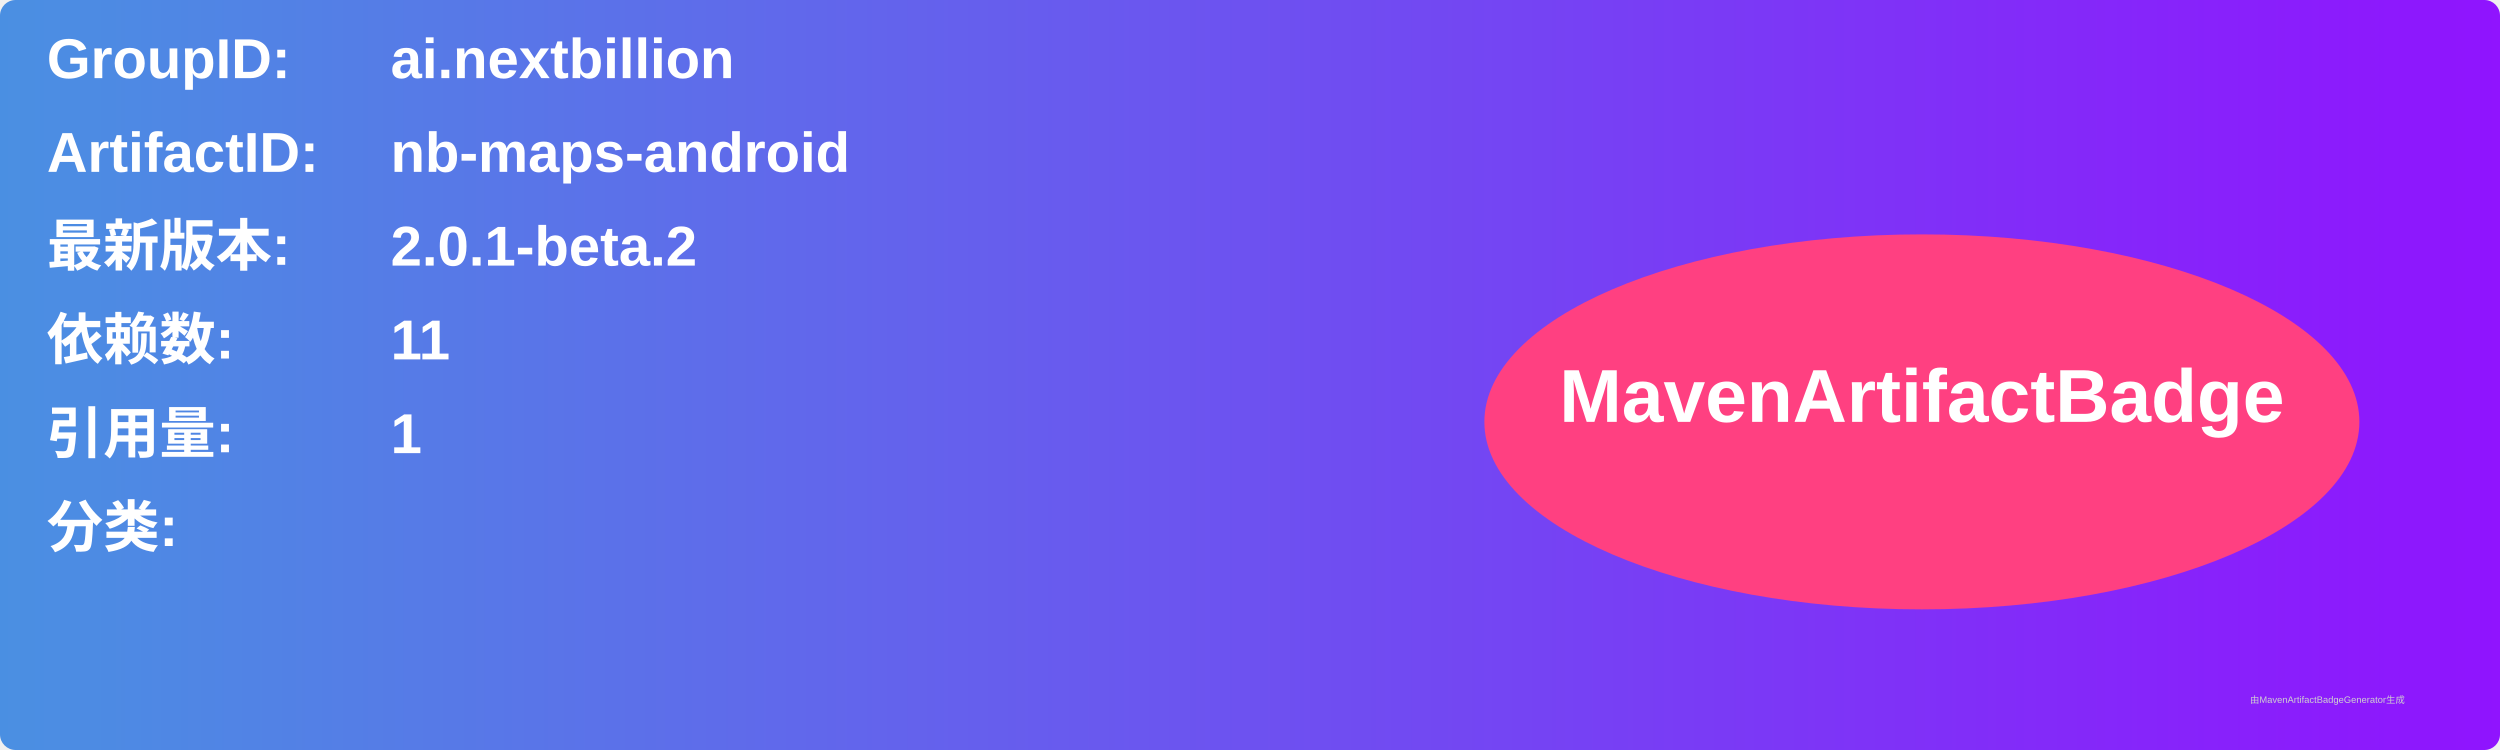
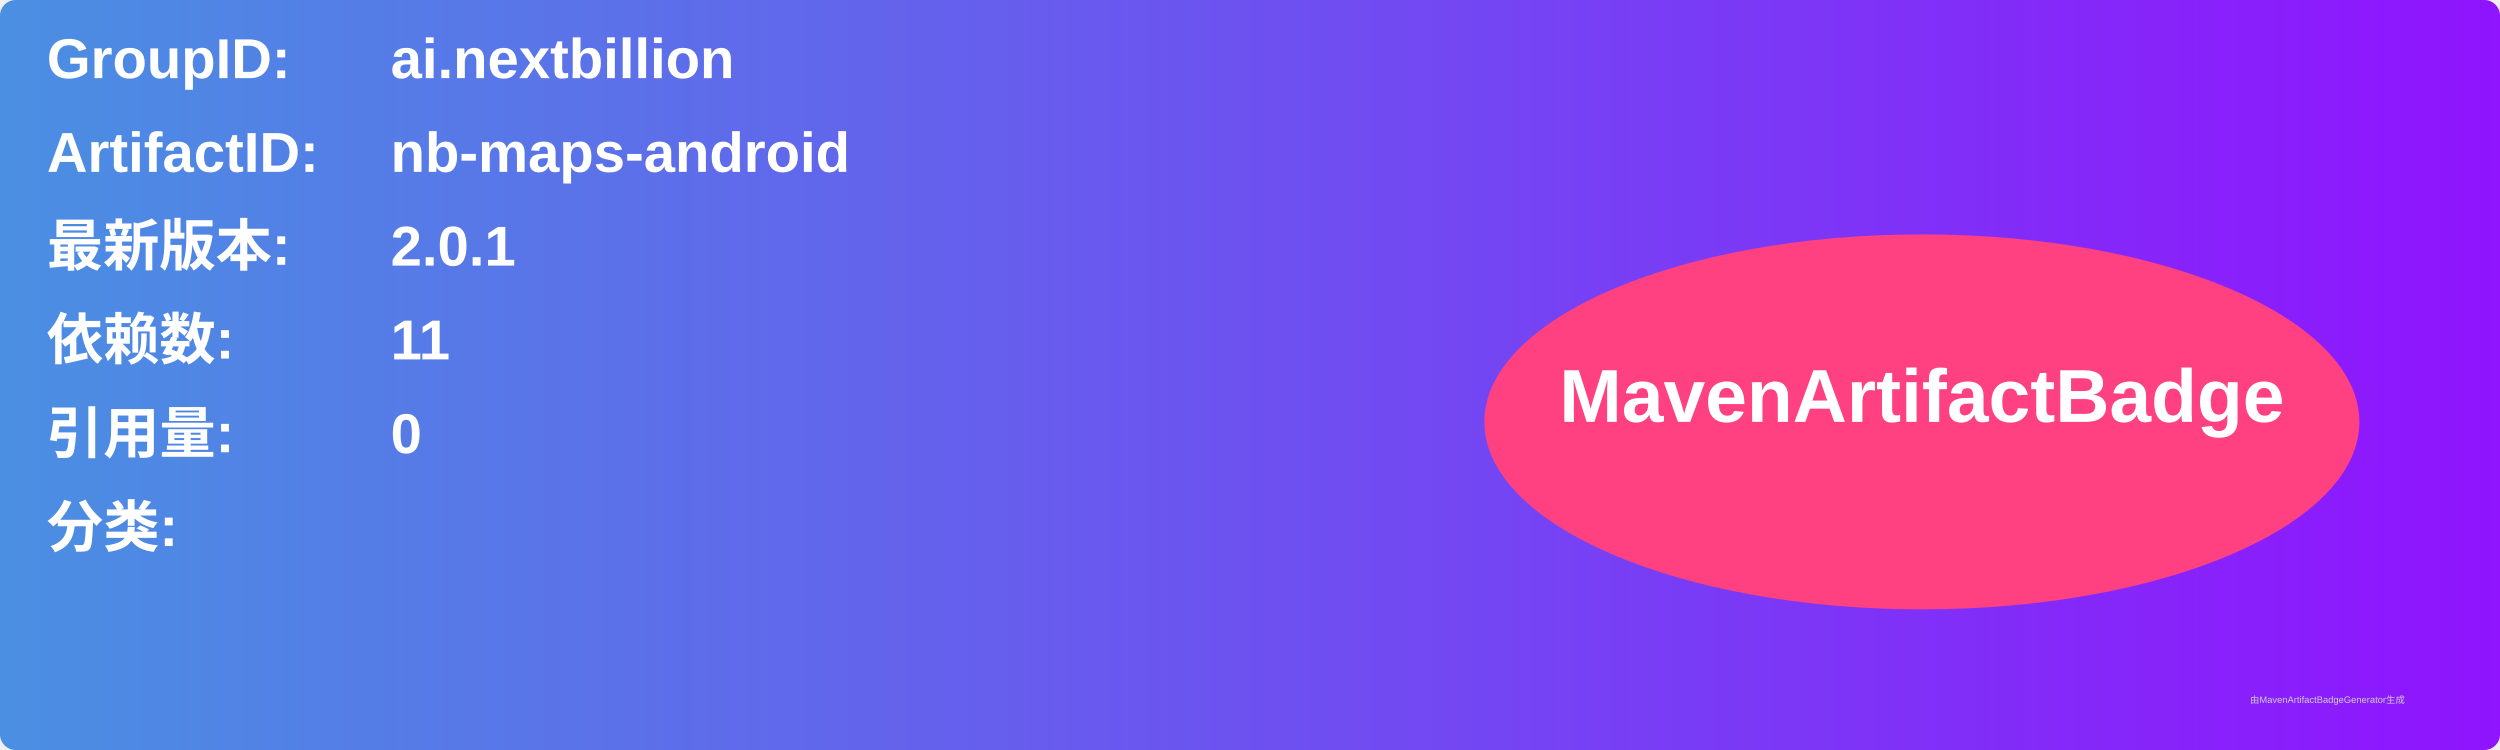
<svg xmlns="http://www.w3.org/2000/svg" width="800" height="240" viewBox="0 0 800 240">
  <linearGradient id="grad" x1="0%" y1="0%" x2="100%" y2="0%">
    <stop offset="0%" stop-color="#4a90e2" />
    <stop offset="100%" stop-color="#9013fe" />
  </linearGradient>
  <rect width="100%" height="100%" rx="5" ry="5" fill="url(#grad)" />
  <g transform="translate(15, 15)">
    <text x="0" y="10" font-family="Arial" font-size="18" fill="white" font-weight="bold" width="260">GroupID:</text>
    <text x="110" y="10" font-family="Arial" font-size="18" fill="white" font-weight="bold" width="460">ai.nextbillion</text>
    <text x="0" y="40" font-family="Arial" font-size="18" fill="white" font-weight="bold" width="260">ArtifactID:</text>
    <text x="110" y="40" font-family="Arial" font-size="18" fill="white" font-weight="bold" width="460">nb-maps-android</text>
    <text x="0" y="70" font-family="Arial" font-size="18" fill="white" font-weight="bold">最新版本:</text>
    <text x="110" y="70" font-family="Arial" font-size="18" fill="white" font-weight="bold">
-       <tspan font-weight="bold">2.0.1-beta.2</tspan>
+       <tspan font-weight="bold">2.0.1</tspan>
    </text>
    <text x="0" y="100" font-family="Arial" font-size="18" fill="white" font-weight="bold">依赖数: </text>
    <text x="110" y="100" font-family="Arial" font-size="18" fill="white">
      <tspan font-weight="bold">11</tspan>
    </text>
    <text x="0" y="130" font-family="Arial" font-size="18" fill="white" font-weight="bold">引用量: </text>
    <text x="110" y="130" font-family="Arial" font-size="18" fill="white">
-       <tspan font-weight="bold">1</tspan>
+       <tspan font-weight="bold">0</tspan>
    </text>
    <text x="0" y="160" font-family="Arial" font-size="18" fill="white" font-weight="bold">分类:</text>
    <text x="10" y="190" font-family="Arial" font-size="10" fill="white">
      <tspan font-weight="bold" />
    </text>
    <ellipse cx="600" cy="120" rx="140" ry="60" fill="#ff4081" />
    <text x="600" y="120" text-anchor="middle" font-family="Arial" font-size="24" fill="white" font-weight="bold">MavenArtifactBadge</text>
  </g>
  <text x="720" y="225" font-family="Arial" font-size="3" fill="#d0d0d0">由MavenArtifactBadgeGenerator生成</text>
</svg>
